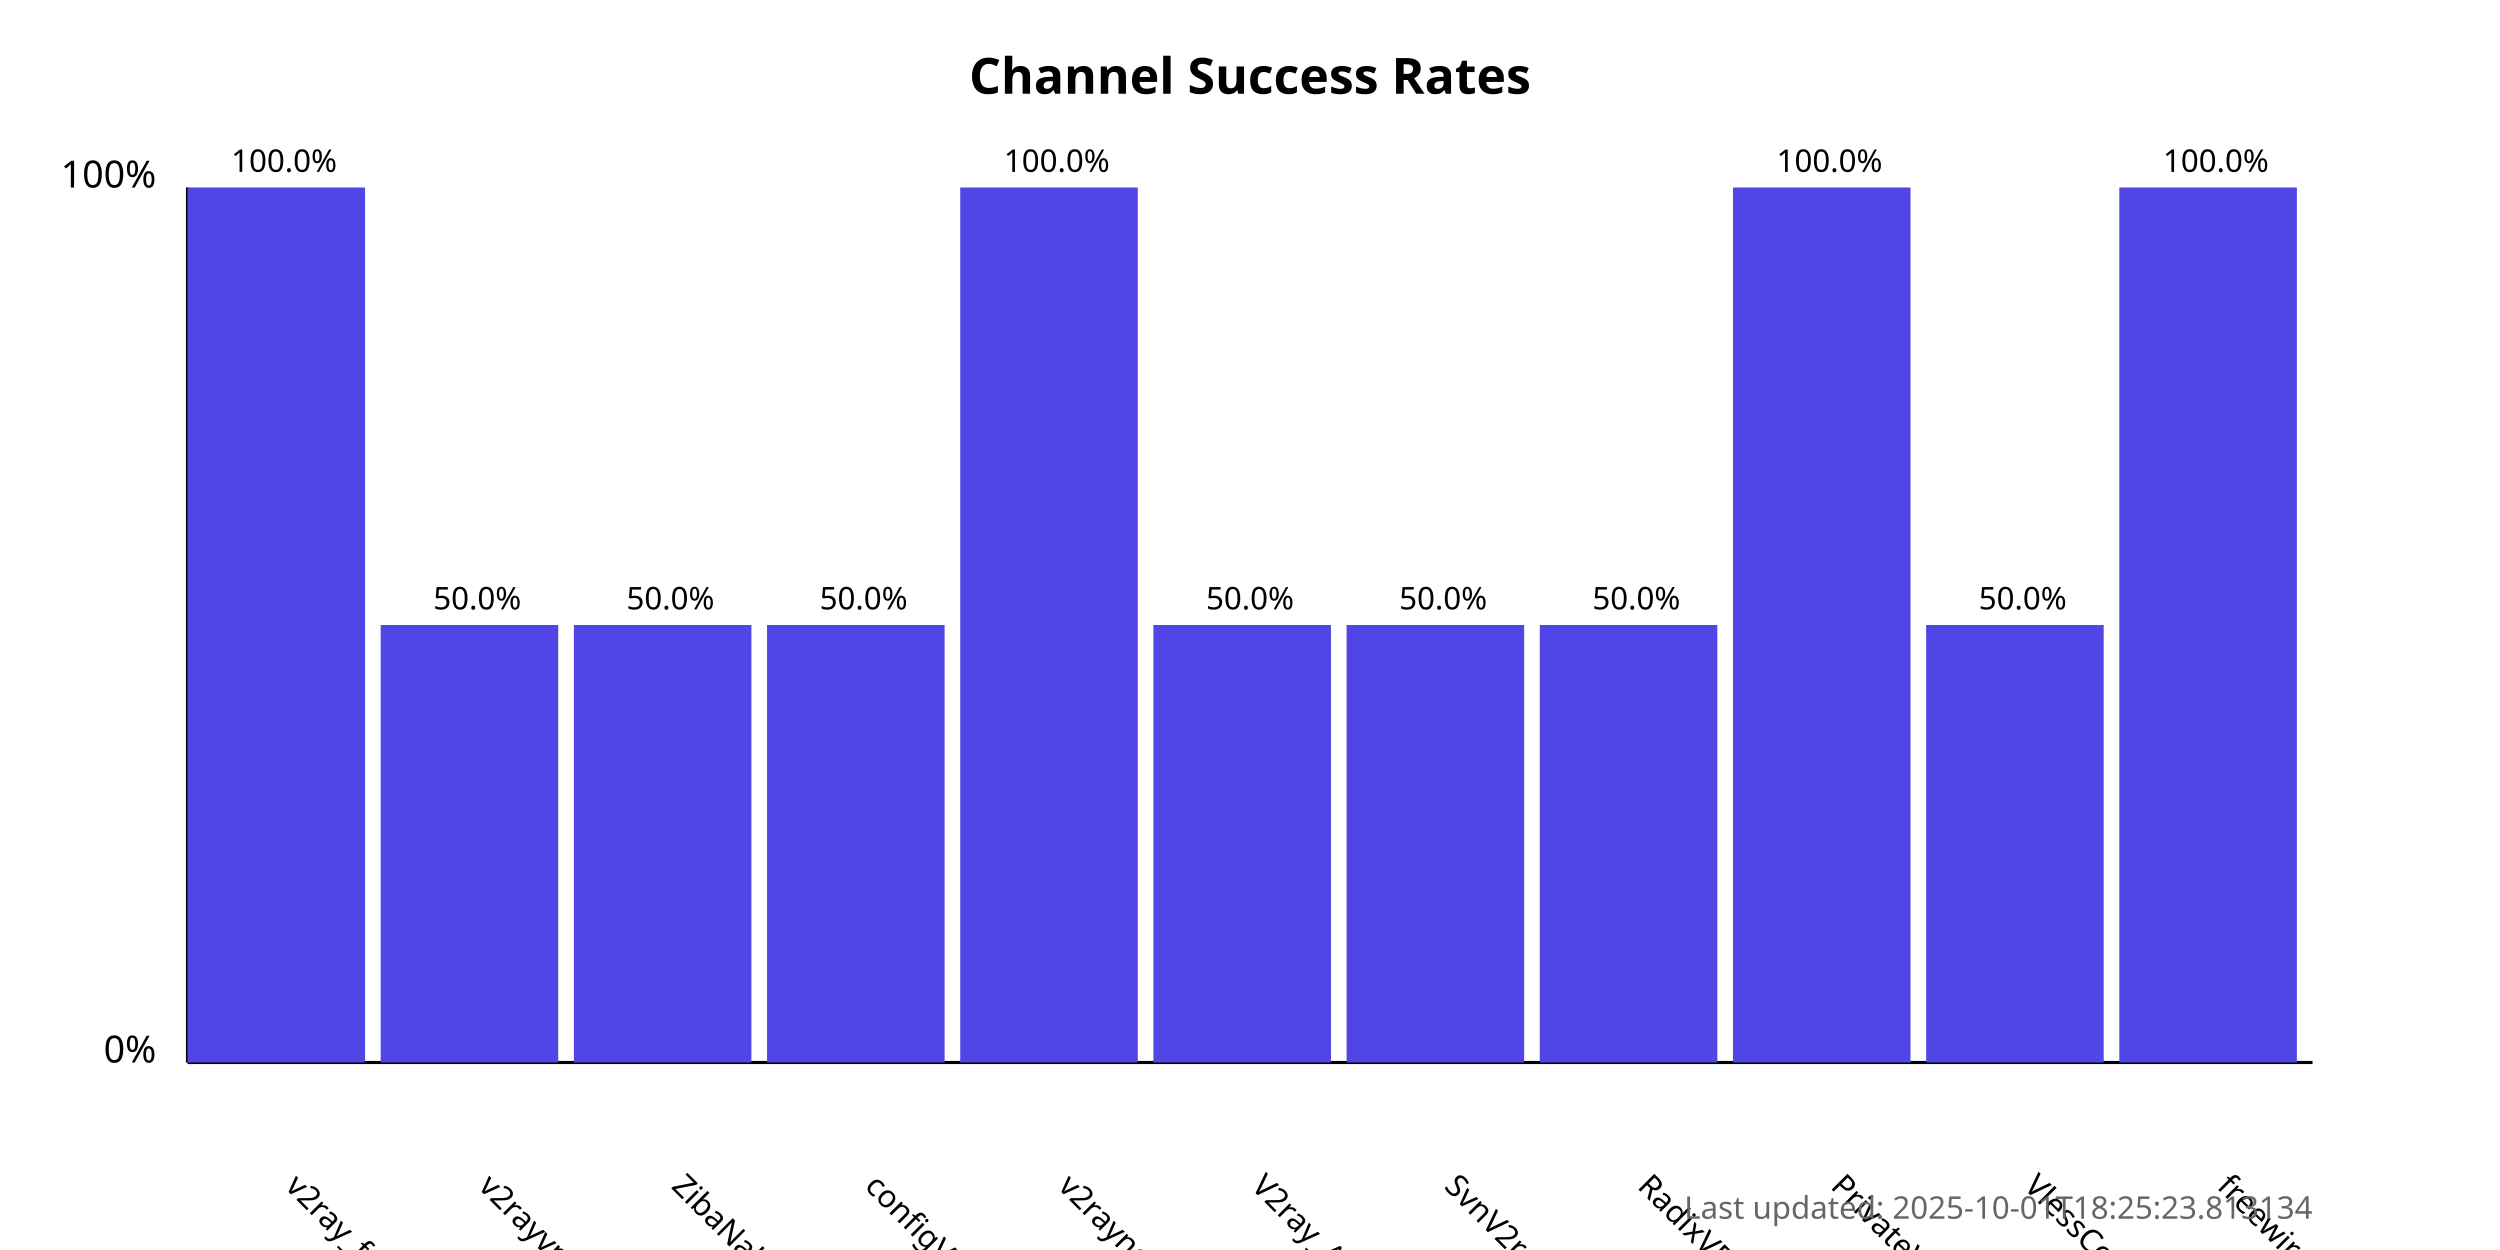
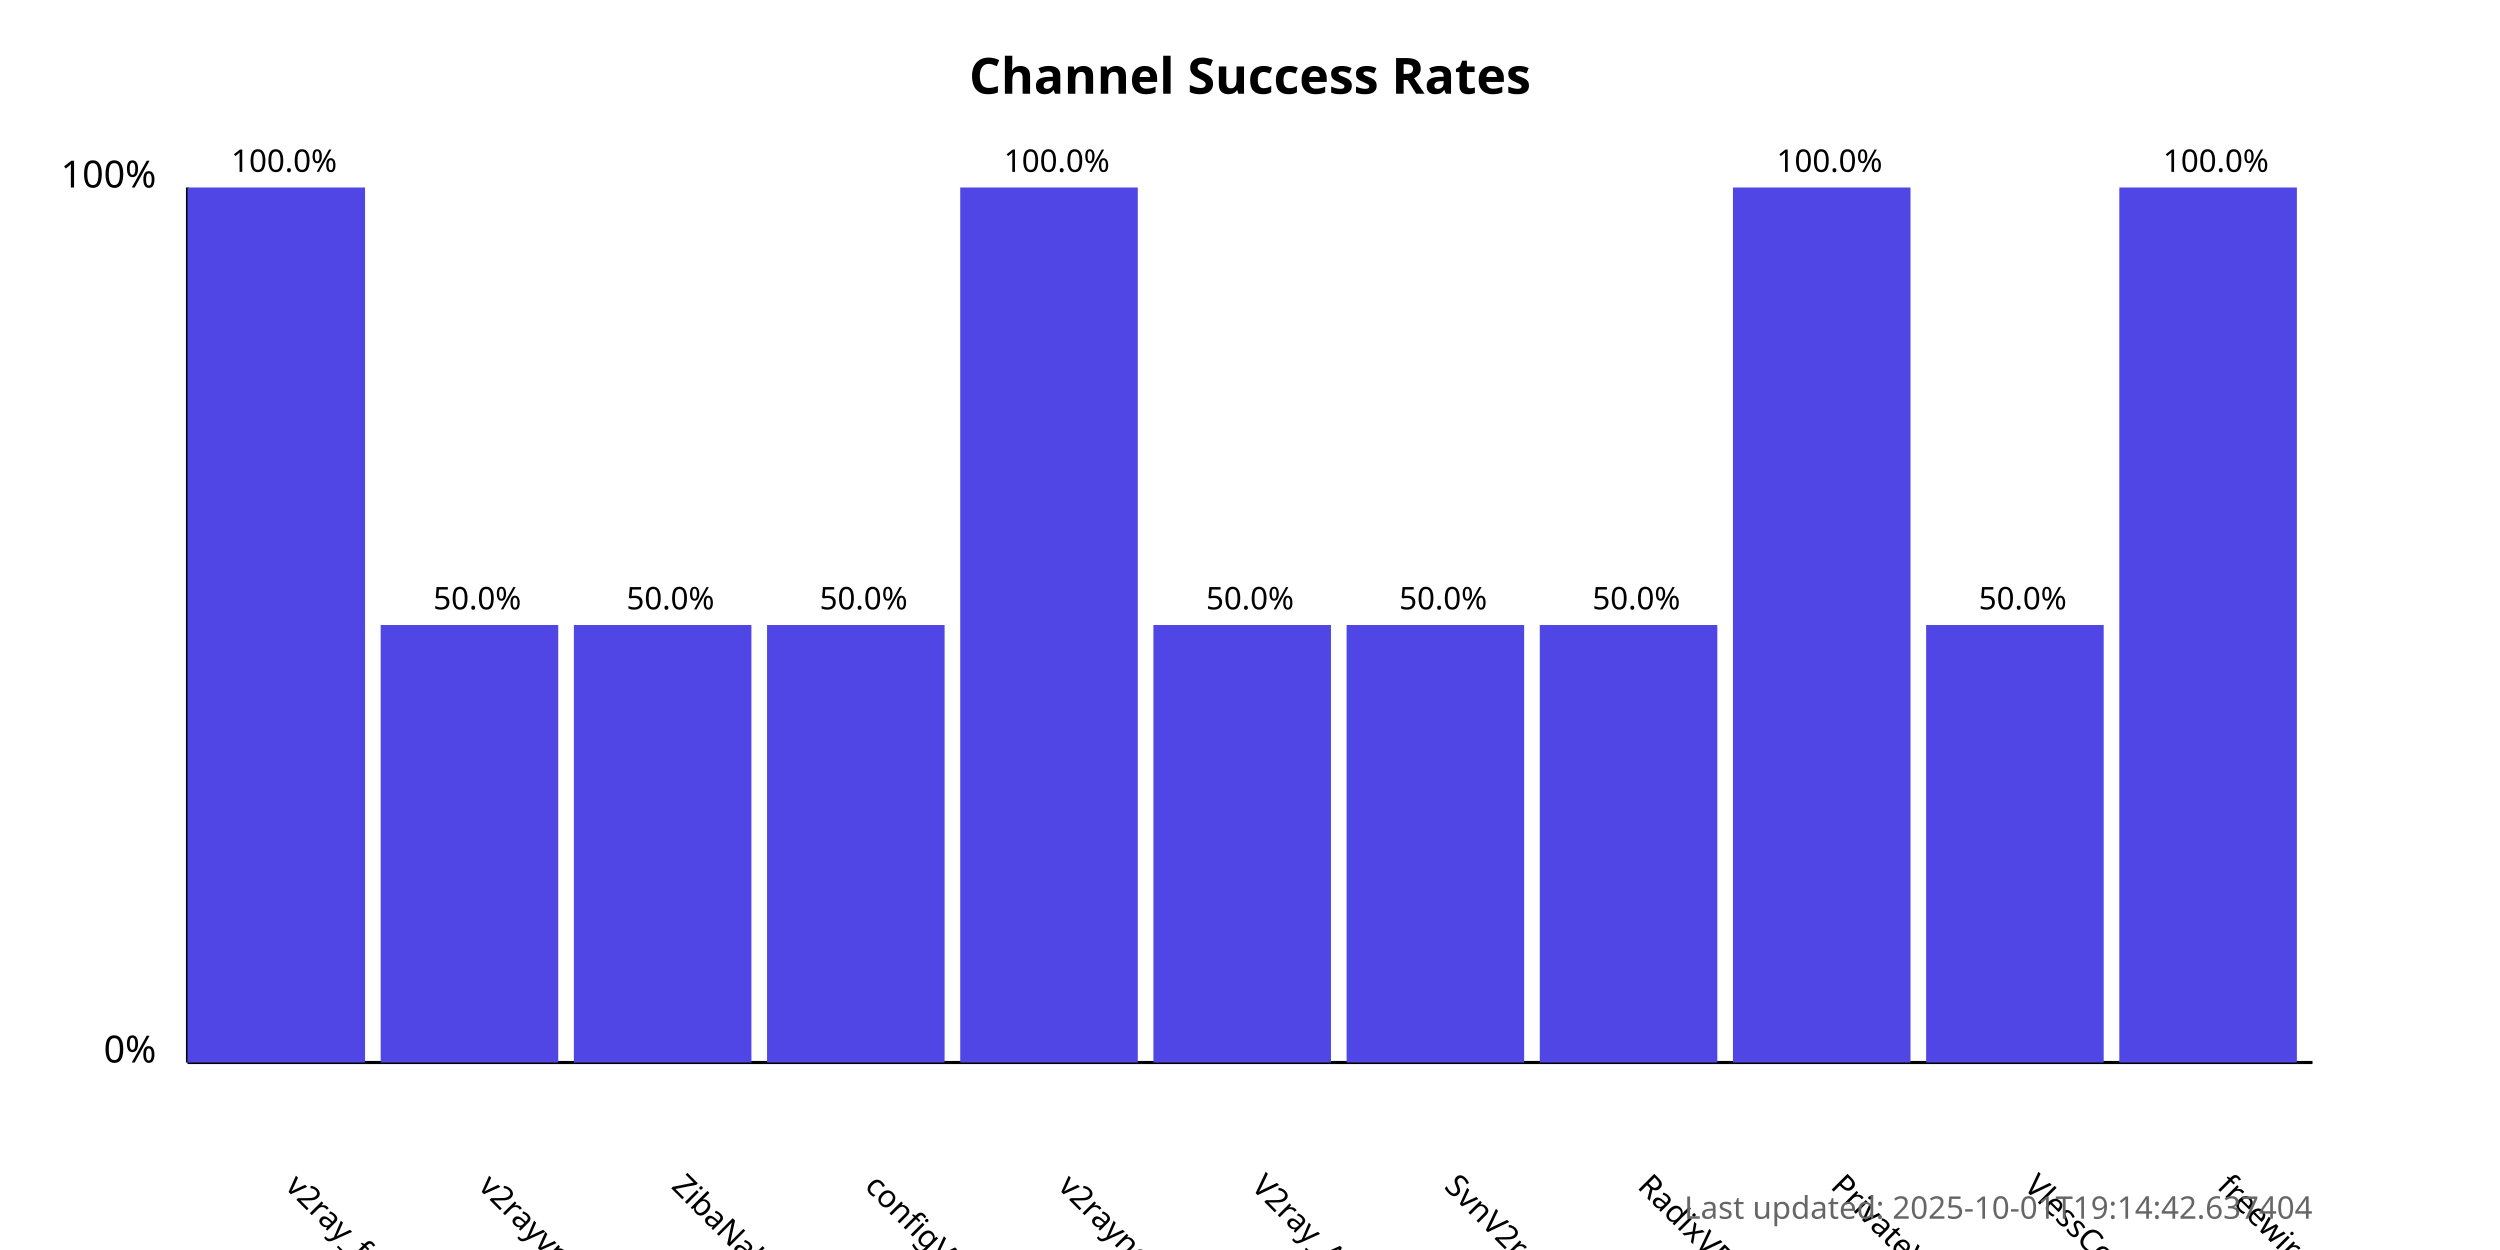
<svg xmlns="http://www.w3.org/2000/svg" width="800" height="400">
  <style>
            .chart-title { font: bold 16px sans-serif; }
            .axis-label { font: 12px sans-serif; }
            .tick-label { font: 10px sans-serif; }
            .bar { fill: #4f46e5; }
            .bar:hover { fill: #6366f1; }
            .timestamp { font: 10px sans-serif; fill: #666; }
        </style>
  <text x="400.0" y="30" text-anchor="middle" class="chart-title">
            Channel Success Rates
        </text>
  <line x1="60" y1="340" x2="60" y2="60" stroke="black" stroke-width="1" />
  <line x1="60" y1="340" x2="740" y2="340" stroke="black" stroke-width="1" />
  <text x="50" y="340" text-anchor="end" class="axis-label">0%</text>
  <text x="50" y="60" text-anchor="end" class="axis-label">100%</text>
  <g>
    <rect x="60" y="60.0" width="56.818" height="280.0" class="bar" />
    <text x="90.909" y="380" transform="rotate(45, 90.90909, 380)" text-anchor="start" class="tick-label">
                v2ray_free_conf
            </text>
    <text x="90.909" y="55.0" text-anchor="middle" class="tick-label">
                100.0%
            </text>
  </g>
  <g>
    <rect x="121.818" y="200.0" width="56.818" height="140.0" class="bar" />
    <text x="152.727" y="380" transform="rotate(45, 152.7273, 380)" text-anchor="start" class="tick-label">
                v2rayvpno
            </text>
    <text x="152.727" y="195.0" text-anchor="middle" class="tick-label">
                50.0%
            </text>
  </g>
  <g>
    <rect x="183.636" y="200.0" width="56.818" height="140.0" class="bar" />
    <text x="214.545" y="380" transform="rotate(45, 214.5455, 380)" text-anchor="start" class="tick-label">
                ZibaNabz
            </text>
    <text x="214.545" y="195.0" text-anchor="middle" class="tick-label">
                50.0%
            </text>
  </g>
  <g>
    <rect x="245.455" y="200.0" width="56.818" height="140.0" class="bar" />
    <text x="276.364" y="380" transform="rotate(45, 276.3636, 380)" text-anchor="start" class="tick-label">
                configV2rayForFree
            </text>
    <text x="276.364" y="195.0" text-anchor="middle" class="tick-label">
                50.0%
            </text>
  </g>
  <g>
    <rect x="307.273" y="60.0" width="56.818" height="280.0" class="bar" />
    <text x="338.182" y="380" transform="rotate(45, 338.1818, 380)" text-anchor="start" class="tick-label">
                v2rayngvpn
            </text>
    <text x="338.182" y="55.0" text-anchor="middle" class="tick-label">
                100.0%
            </text>
  </g>
  <g>
    <rect x="369.091" y="200.0" width="56.818" height="140.0" class="bar" />
    <text x="400.0" y="380" transform="rotate(45, 400.0, 380)" text-anchor="start" class="tick-label">
                V2ray_Alpha
            </text>
    <text x="400.0" y="195.0" text-anchor="middle" class="tick-label">
                50.0%
            </text>
  </g>
  <g>
    <rect x="430.909" y="200.0" width="56.818" height="140.0" class="bar" />
    <text x="461.818" y="380" transform="rotate(45, 461.8182, 380)" text-anchor="start" class="tick-label">
                SvnV2ray
            </text>
    <text x="461.818" y="195.0" text-anchor="middle" class="tick-label">
                50.0%
            </text>
  </g>
  <g>
    <rect x="492.727" y="200.0" width="56.818" height="140.0" class="bar" />
    <text x="523.636" y="380" transform="rotate(45, 523.6364, 380)" text-anchor="start" class="tick-label">
                RadixVPN
            </text>
    <text x="523.636" y="195.0" text-anchor="middle" class="tick-label">
                50.0%
            </text>
  </g>
  <g>
    <rect x="554.545" y="60.0" width="56.818" height="280.0" class="bar" />
    <text x="585.455" y="380" transform="rotate(45, 585.4545, 380)" text-anchor="start" class="tick-label">
                PrivateVPNs
            </text>
    <text x="585.455" y="55.0" text-anchor="middle" class="tick-label">
                100.0%
            </text>
  </g>
  <g>
    <rect x="616.364" y="200.0" width="56.818" height="140.0" class="bar" />
    <text x="647.273" y="380" transform="rotate(45, 647.2727, 380)" text-anchor="start" class="tick-label">
                VlessConfig
            </text>
    <text x="647.273" y="195.0" text-anchor="middle" class="tick-label">
                50.0%
            </text>
  </g>
  <g>
    <rect x="678.182" y="60.0" width="56.818" height="280.0" class="bar" />
    <text x="709.091" y="380" transform="rotate(45, 709.0909, 380)" text-anchor="start" class="tick-label">
                freewireguard
            </text>
    <text x="709.091" y="55.0" text-anchor="middle" class="tick-label">
                100.0%
            </text>
  </g>
  <text x="740" y="390" text-anchor="end" class="timestamp">
-             Last updated: 2025-10-01T18:25:23.813134
+             Last updated: 2025-10-01T19:14:42.637404
        </text>
</svg>
